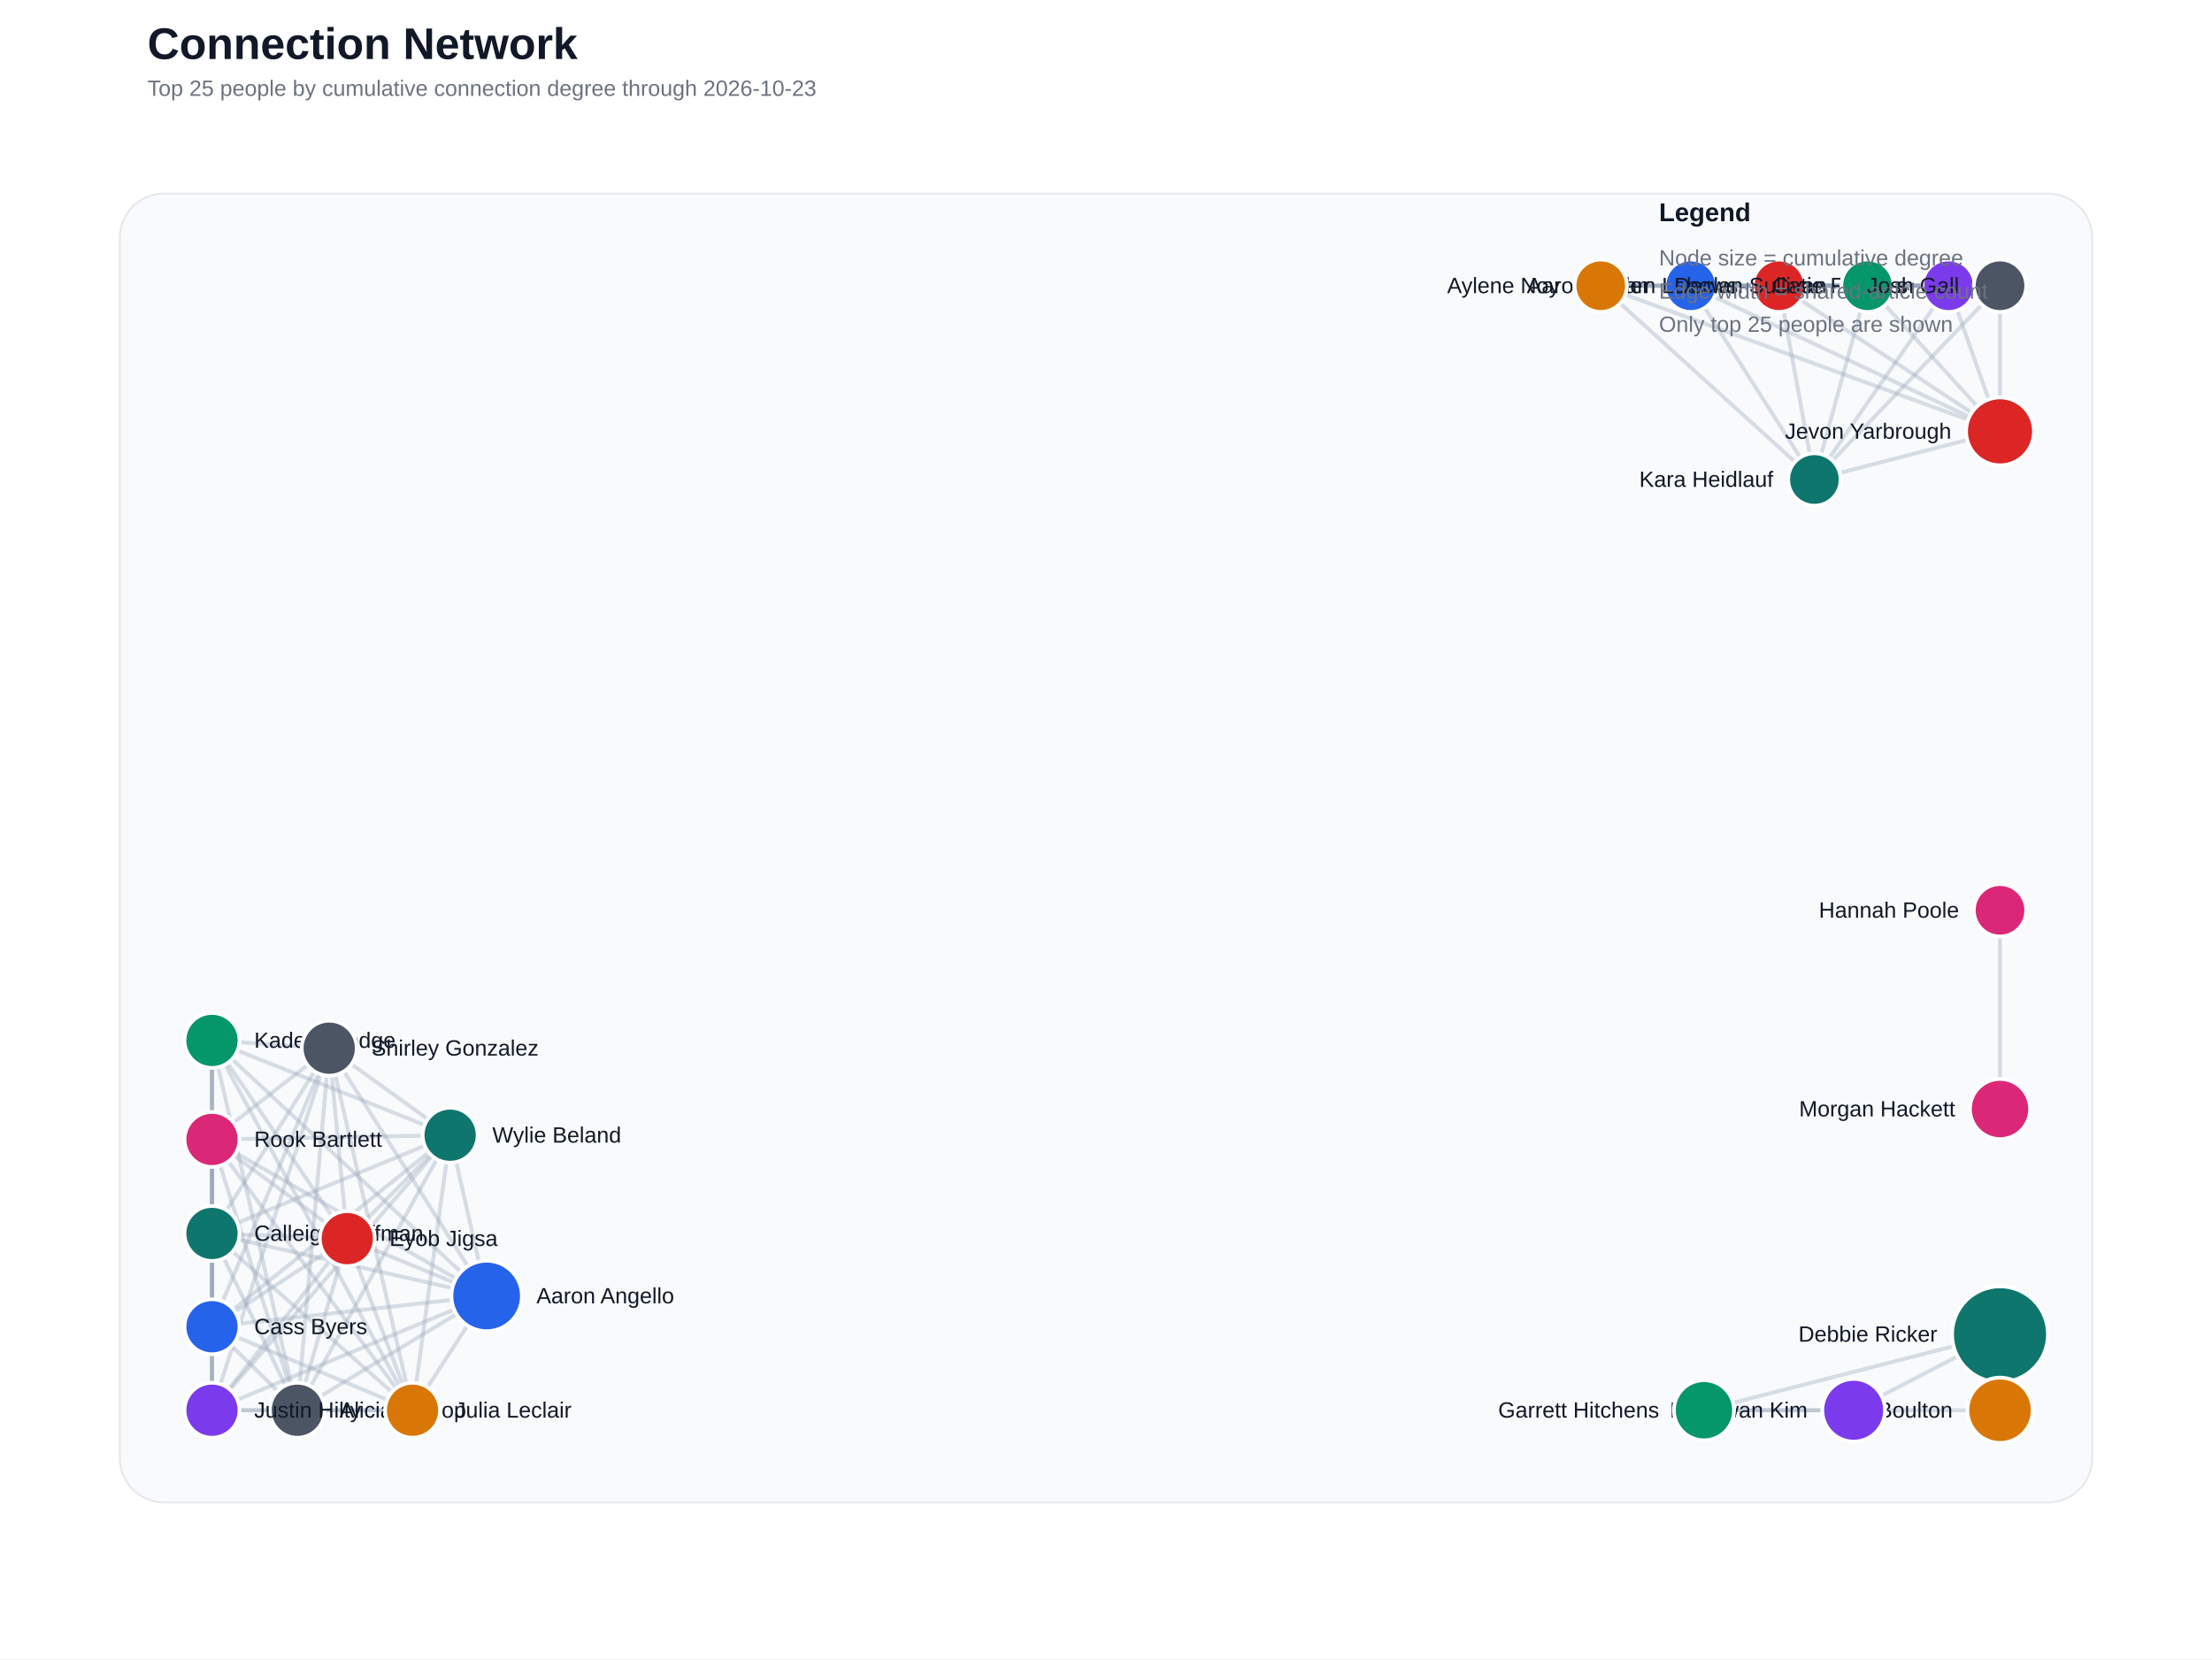
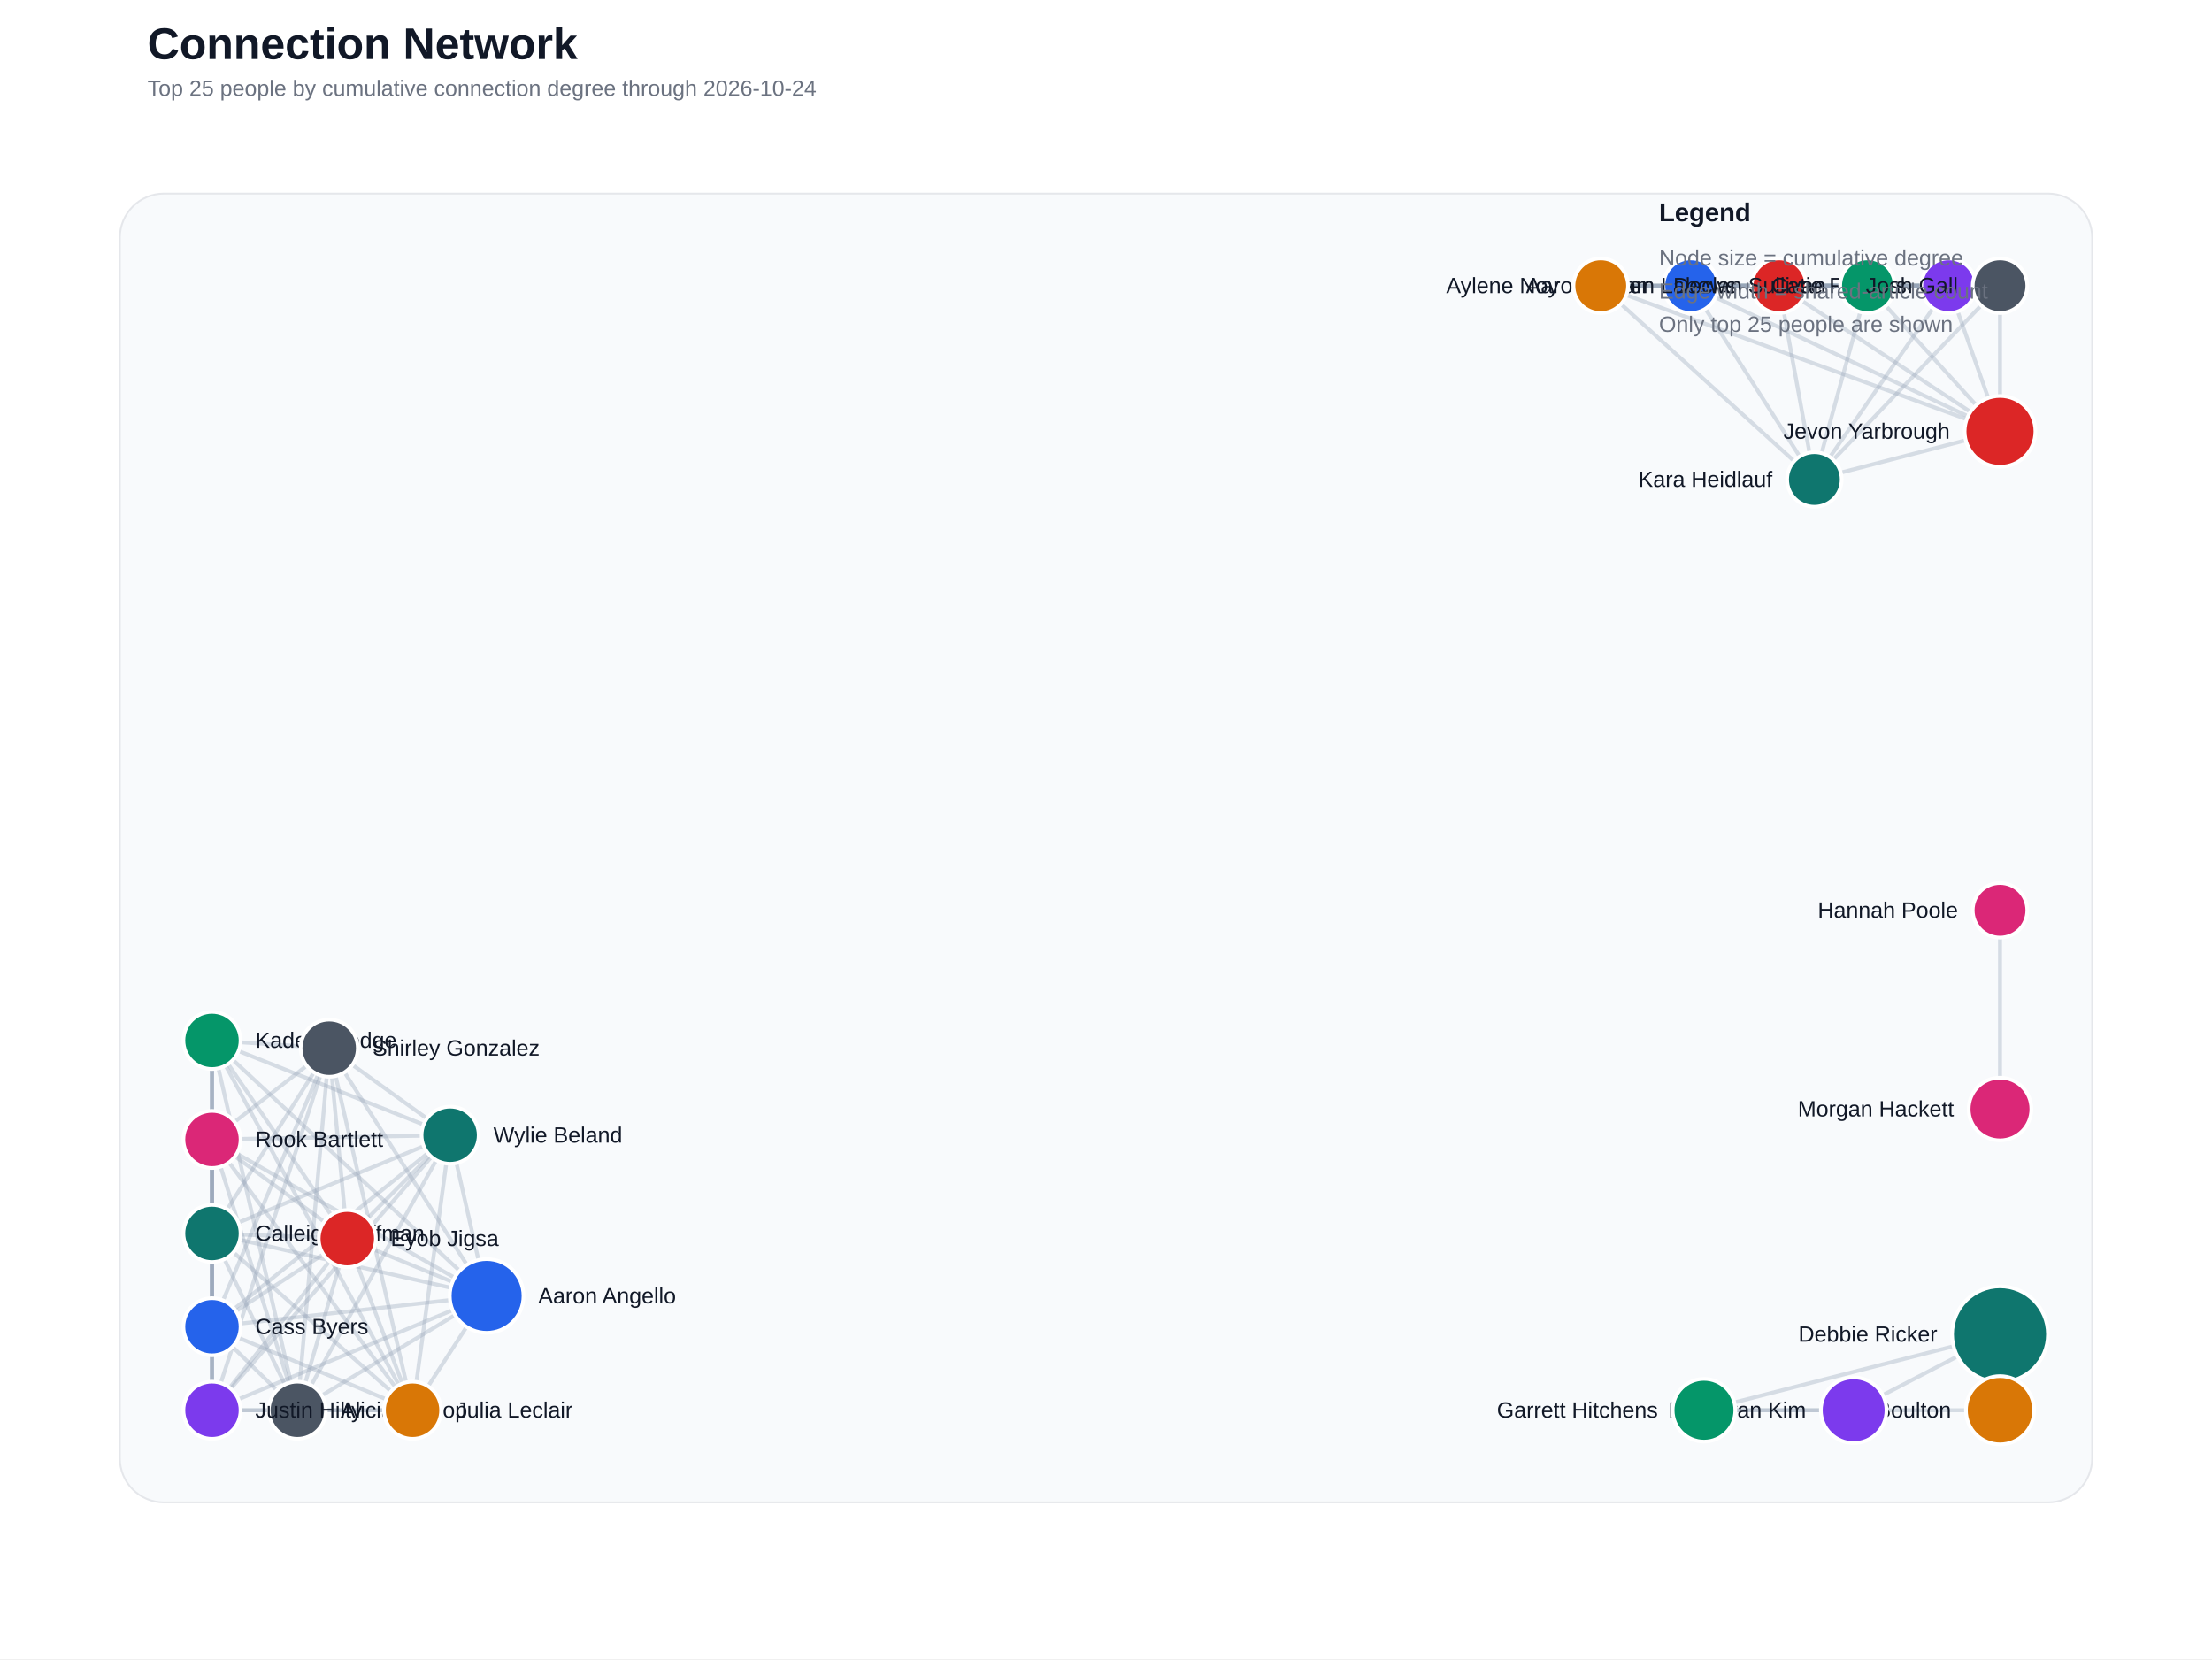
<svg xmlns="http://www.w3.org/2000/svg" width="1200" height="900" viewBox="0 0 1200 900">
  <rect width="100%" height="100%" fill="#ffffff" />
  <text x="80" y="32" font-family="Segoe UI, Arial, sans-serif" font-size="24" font-weight="700" fill="#111827">Connection Network</text>
-   <text x="80" y="52" font-family="Segoe UI, Arial, sans-serif" font-size="12" fill="#6b7280">Top 25 people by cumulative connection degree through 2026-10-23</text>
+   <text x="80" y="52" font-family="Segoe UI, Arial, sans-serif" font-size="12" fill="#6b7280">Top 25 people by cumulative connection degree through 2026-10-24</text>
  <rect x="65" y="105" width="1070" height="710" rx="24" fill="#f8fafc" stroke="#e5e7eb" />
  <line x1="1085.0" y1="765.0" x2="1085.0" y2="723.8" stroke="#94a3b8" stroke-width="4.00" stroke-linecap="round" opacity="0.60" />
  <line x1="264.0" y1="703.0" x2="161.3" y2="765.0" stroke="#94a3b8" stroke-width="2.13" stroke-linecap="round" opacity="0.35" />
  <line x1="264.0" y1="703.0" x2="115.0" y2="669.1" stroke="#94a3b8" stroke-width="2.13" stroke-linecap="round" opacity="0.35" />
  <line x1="264.0" y1="703.0" x2="115.0" y2="719.7" stroke="#94a3b8" stroke-width="2.13" stroke-linecap="round" opacity="0.35" />
  <line x1="264.0" y1="703.0" x2="188.4" y2="671.9" stroke="#94a3b8" stroke-width="2.13" stroke-linecap="round" opacity="0.35" />
  <line x1="264.0" y1="703.0" x2="223.8" y2="765.0" stroke="#94a3b8" stroke-width="2.13" stroke-linecap="round" opacity="0.35" />
  <line x1="264.0" y1="703.0" x2="115.0" y2="765.0" stroke="#94a3b8" stroke-width="2.13" stroke-linecap="round" opacity="0.35" />
  <line x1="264.0" y1="703.0" x2="115.0" y2="564.4" stroke="#94a3b8" stroke-width="2.13" stroke-linecap="round" opacity="0.35" />
  <line x1="264.0" y1="703.0" x2="115.0" y2="618.1" stroke="#94a3b8" stroke-width="2.13" stroke-linecap="round" opacity="0.35" />
  <line x1="264.0" y1="703.0" x2="178.6" y2="568.6" stroke="#94a3b8" stroke-width="2.13" stroke-linecap="round" opacity="0.35" />
  <line x1="264.0" y1="703.0" x2="244.2" y2="615.8" stroke="#94a3b8" stroke-width="2.13" stroke-linecap="round" opacity="0.35" />
  <line x1="917.2" y1="155.0" x2="965.1" y2="155.0" stroke="#94a3b8" stroke-width="2.13" stroke-linecap="round" opacity="0.35" />
  <line x1="917.2" y1="155.0" x2="868.4" y2="155.0" stroke="#94a3b8" stroke-width="2.13" stroke-linecap="round" opacity="0.35" />
  <line x1="917.2" y1="155.0" x2="1057.1" y2="155.0" stroke="#94a3b8" stroke-width="2.13" stroke-linecap="round" opacity="0.35" />
  <line x1="917.2" y1="155.0" x2="1013.1" y2="155.0" stroke="#94a3b8" stroke-width="2.13" stroke-linecap="round" opacity="0.35" />
  <line x1="917.2" y1="155.0" x2="1085.0" y2="234.0" stroke="#94a3b8" stroke-width="2.13" stroke-linecap="round" opacity="0.35" />
  <line x1="917.2" y1="155.0" x2="1085.0" y2="155.0" stroke="#94a3b8" stroke-width="2.13" stroke-linecap="round" opacity="0.35" />
  <line x1="917.2" y1="155.0" x2="984.3" y2="260.1" stroke="#94a3b8" stroke-width="2.13" stroke-linecap="round" opacity="0.35" />
  <line x1="965.1" y1="155.0" x2="868.4" y2="155.0" stroke="#94a3b8" stroke-width="2.13" stroke-linecap="round" opacity="0.35" />
  <line x1="965.1" y1="155.0" x2="1057.1" y2="155.0" stroke="#94a3b8" stroke-width="2.13" stroke-linecap="round" opacity="0.35" />
  <line x1="965.1" y1="155.0" x2="1013.1" y2="155.0" stroke="#94a3b8" stroke-width="2.13" stroke-linecap="round" opacity="0.35" />
  <line x1="965.1" y1="155.0" x2="1085.0" y2="234.0" stroke="#94a3b8" stroke-width="2.13" stroke-linecap="round" opacity="0.35" />
  <line x1="965.1" y1="155.0" x2="1085.0" y2="155.0" stroke="#94a3b8" stroke-width="2.13" stroke-linecap="round" opacity="0.35" />
  <line x1="965.1" y1="155.0" x2="984.3" y2="260.1" stroke="#94a3b8" stroke-width="2.13" stroke-linecap="round" opacity="0.35" />
  <line x1="161.3" y1="765.0" x2="115.0" y2="669.1" stroke="#94a3b8" stroke-width="2.13" stroke-linecap="round" opacity="0.35" />
  <line x1="161.3" y1="765.0" x2="115.0" y2="719.7" stroke="#94a3b8" stroke-width="2.13" stroke-linecap="round" opacity="0.35" />
  <line x1="161.3" y1="765.0" x2="188.4" y2="671.9" stroke="#94a3b8" stroke-width="2.13" stroke-linecap="round" opacity="0.35" />
  <line x1="161.3" y1="765.0" x2="223.8" y2="765.0" stroke="#94a3b8" stroke-width="2.13" stroke-linecap="round" opacity="0.35" />
  <line x1="161.3" y1="765.0" x2="115.0" y2="765.0" stroke="#94a3b8" stroke-width="2.13" stroke-linecap="round" opacity="0.35" />
  <line x1="161.3" y1="765.0" x2="115.0" y2="564.4" stroke="#94a3b8" stroke-width="2.13" stroke-linecap="round" opacity="0.35" />
  <line x1="161.3" y1="765.0" x2="115.0" y2="618.1" stroke="#94a3b8" stroke-width="2.13" stroke-linecap="round" opacity="0.35" />
  <line x1="161.3" y1="765.0" x2="178.6" y2="568.6" stroke="#94a3b8" stroke-width="2.13" stroke-linecap="round" opacity="0.35" />
  <line x1="161.3" y1="765.0" x2="244.2" y2="615.8" stroke="#94a3b8" stroke-width="2.13" stroke-linecap="round" opacity="0.35" />
  <line x1="1085.0" y1="765.0" x2="924.4" y2="765.0" stroke="#94a3b8" stroke-width="2.13" stroke-linecap="round" opacity="0.35" />
  <line x1="868.4" y1="155.0" x2="1057.1" y2="155.0" stroke="#94a3b8" stroke-width="2.13" stroke-linecap="round" opacity="0.35" />
  <line x1="868.4" y1="155.0" x2="1013.1" y2="155.0" stroke="#94a3b8" stroke-width="2.13" stroke-linecap="round" opacity="0.35" />
  <line x1="868.4" y1="155.0" x2="1085.0" y2="234.0" stroke="#94a3b8" stroke-width="2.13" stroke-linecap="round" opacity="0.35" />
  <line x1="868.4" y1="155.0" x2="1085.0" y2="155.0" stroke="#94a3b8" stroke-width="2.13" stroke-linecap="round" opacity="0.35" />
  <line x1="868.4" y1="155.0" x2="984.3" y2="260.1" stroke="#94a3b8" stroke-width="2.13" stroke-linecap="round" opacity="0.35" />
  <line x1="115.0" y1="669.1" x2="115.0" y2="719.7" stroke="#94a3b8" stroke-width="2.13" stroke-linecap="round" opacity="0.35" />
  <line x1="115.0" y1="669.1" x2="188.4" y2="671.9" stroke="#94a3b8" stroke-width="2.13" stroke-linecap="round" opacity="0.35" />
  <line x1="115.0" y1="669.1" x2="223.8" y2="765.0" stroke="#94a3b8" stroke-width="2.13" stroke-linecap="round" opacity="0.35" />
  <line x1="115.0" y1="669.1" x2="115.0" y2="765.0" stroke="#94a3b8" stroke-width="2.13" stroke-linecap="round" opacity="0.35" />
  <line x1="115.0" y1="669.1" x2="115.0" y2="564.4" stroke="#94a3b8" stroke-width="2.13" stroke-linecap="round" opacity="0.35" />
  <line x1="115.0" y1="669.1" x2="115.0" y2="618.1" stroke="#94a3b8" stroke-width="2.13" stroke-linecap="round" opacity="0.35" />
  <line x1="115.0" y1="669.1" x2="178.6" y2="568.6" stroke="#94a3b8" stroke-width="2.13" stroke-linecap="round" opacity="0.35" />
  <line x1="115.0" y1="669.1" x2="244.2" y2="615.8" stroke="#94a3b8" stroke-width="2.13" stroke-linecap="round" opacity="0.35" />
  <line x1="115.0" y1="719.7" x2="188.4" y2="671.9" stroke="#94a3b8" stroke-width="2.13" stroke-linecap="round" opacity="0.35" />
  <line x1="115.0" y1="719.7" x2="223.8" y2="765.0" stroke="#94a3b8" stroke-width="2.13" stroke-linecap="round" opacity="0.35" />
  <line x1="115.0" y1="719.7" x2="115.0" y2="765.0" stroke="#94a3b8" stroke-width="2.13" stroke-linecap="round" opacity="0.35" />
  <line x1="115.0" y1="719.7" x2="115.0" y2="564.4" stroke="#94a3b8" stroke-width="2.13" stroke-linecap="round" opacity="0.35" />
  <line x1="115.0" y1="719.7" x2="115.0" y2="618.1" stroke="#94a3b8" stroke-width="2.13" stroke-linecap="round" opacity="0.35" />
  <line x1="115.0" y1="719.7" x2="178.6" y2="568.6" stroke="#94a3b8" stroke-width="2.13" stroke-linecap="round" opacity="0.35" />
  <line x1="115.0" y1="719.7" x2="244.2" y2="615.8" stroke="#94a3b8" stroke-width="2.13" stroke-linecap="round" opacity="0.35" />
  <line x1="1057.1" y1="155.0" x2="1013.1" y2="155.0" stroke="#94a3b8" stroke-width="2.13" stroke-linecap="round" opacity="0.35" />
  <line x1="1057.1" y1="155.0" x2="1085.0" y2="234.0" stroke="#94a3b8" stroke-width="2.13" stroke-linecap="round" opacity="0.35" />
  <line x1="1057.1" y1="155.0" x2="1085.0" y2="155.0" stroke="#94a3b8" stroke-width="2.13" stroke-linecap="round" opacity="0.35" />
  <line x1="1057.1" y1="155.0" x2="984.3" y2="260.1" stroke="#94a3b8" stroke-width="2.13" stroke-linecap="round" opacity="0.35" />
  <line x1="1005.6" y1="765.0" x2="1085.0" y2="723.8" stroke="#94a3b8" stroke-width="2.13" stroke-linecap="round" opacity="0.35" />
  <line x1="1005.6" y1="765.0" x2="924.4" y2="765.0" stroke="#94a3b8" stroke-width="2.13" stroke-linecap="round" opacity="0.35" />
  <line x1="1085.0" y1="723.8" x2="924.4" y2="765.0" stroke="#94a3b8" stroke-width="2.13" stroke-linecap="round" opacity="0.35" />
  <line x1="1013.1" y1="155.0" x2="1085.0" y2="234.0" stroke="#94a3b8" stroke-width="2.13" stroke-linecap="round" opacity="0.35" />
  <line x1="1013.1" y1="155.0" x2="1085.0" y2="155.0" stroke="#94a3b8" stroke-width="2.13" stroke-linecap="round" opacity="0.35" />
  <line x1="1013.1" y1="155.0" x2="984.3" y2="260.1" stroke="#94a3b8" stroke-width="2.13" stroke-linecap="round" opacity="0.35" />
  <line x1="188.4" y1="671.9" x2="223.8" y2="765.0" stroke="#94a3b8" stroke-width="2.13" stroke-linecap="round" opacity="0.35" />
  <line x1="188.4" y1="671.9" x2="115.0" y2="765.0" stroke="#94a3b8" stroke-width="2.13" stroke-linecap="round" opacity="0.35" />
  <line x1="188.4" y1="671.9" x2="115.0" y2="564.4" stroke="#94a3b8" stroke-width="2.13" stroke-linecap="round" opacity="0.35" />
  <line x1="188.4" y1="671.9" x2="115.0" y2="618.1" stroke="#94a3b8" stroke-width="2.13" stroke-linecap="round" opacity="0.35" />
  <line x1="188.4" y1="671.9" x2="178.6" y2="568.6" stroke="#94a3b8" stroke-width="2.13" stroke-linecap="round" opacity="0.35" />
  <line x1="188.4" y1="671.9" x2="244.2" y2="615.8" stroke="#94a3b8" stroke-width="2.13" stroke-linecap="round" opacity="0.35" />
  <line x1="1085.0" y1="493.8" x2="1085.0" y2="601.6" stroke="#94a3b8" stroke-width="2.13" stroke-linecap="round" opacity="0.35" />
  <line x1="1085.0" y1="234.0" x2="1085.0" y2="155.0" stroke="#94a3b8" stroke-width="2.13" stroke-linecap="round" opacity="0.35" />
  <line x1="1085.0" y1="234.0" x2="984.3" y2="260.1" stroke="#94a3b8" stroke-width="2.13" stroke-linecap="round" opacity="0.35" />
  <line x1="1085.0" y1="155.0" x2="984.3" y2="260.1" stroke="#94a3b8" stroke-width="2.13" stroke-linecap="round" opacity="0.35" />
  <line x1="223.8" y1="765.0" x2="115.0" y2="765.0" stroke="#94a3b8" stroke-width="2.13" stroke-linecap="round" opacity="0.35" />
  <line x1="223.8" y1="765.0" x2="115.0" y2="564.4" stroke="#94a3b8" stroke-width="2.13" stroke-linecap="round" opacity="0.35" />
  <line x1="223.8" y1="765.0" x2="115.0" y2="618.1" stroke="#94a3b8" stroke-width="2.13" stroke-linecap="round" opacity="0.35" />
  <line x1="223.8" y1="765.0" x2="178.6" y2="568.6" stroke="#94a3b8" stroke-width="2.13" stroke-linecap="round" opacity="0.35" />
  <line x1="223.8" y1="765.0" x2="244.2" y2="615.8" stroke="#94a3b8" stroke-width="2.13" stroke-linecap="round" opacity="0.35" />
  <line x1="115.0" y1="765.0" x2="115.0" y2="564.4" stroke="#94a3b8" stroke-width="2.13" stroke-linecap="round" opacity="0.35" />
  <line x1="115.0" y1="765.0" x2="115.0" y2="618.1" stroke="#94a3b8" stroke-width="2.13" stroke-linecap="round" opacity="0.35" />
  <line x1="115.0" y1="765.0" x2="178.6" y2="568.6" stroke="#94a3b8" stroke-width="2.13" stroke-linecap="round" opacity="0.35" />
  <line x1="115.0" y1="765.0" x2="244.2" y2="615.8" stroke="#94a3b8" stroke-width="2.13" stroke-linecap="round" opacity="0.35" />
  <line x1="115.0" y1="564.4" x2="115.0" y2="618.1" stroke="#94a3b8" stroke-width="2.13" stroke-linecap="round" opacity="0.35" />
  <line x1="115.0" y1="564.4" x2="178.6" y2="568.6" stroke="#94a3b8" stroke-width="2.13" stroke-linecap="round" opacity="0.35" />
  <line x1="115.0" y1="564.4" x2="244.2" y2="615.8" stroke="#94a3b8" stroke-width="2.13" stroke-linecap="round" opacity="0.35" />
  <line x1="115.0" y1="618.1" x2="178.6" y2="568.6" stroke="#94a3b8" stroke-width="2.13" stroke-linecap="round" opacity="0.35" />
  <line x1="115.0" y1="618.1" x2="244.2" y2="615.8" stroke="#94a3b8" stroke-width="2.13" stroke-linecap="round" opacity="0.35" />
  <line x1="178.6" y1="568.6" x2="244.2" y2="615.8" stroke="#94a3b8" stroke-width="2.13" stroke-linecap="round" opacity="0.35" />
  <circle cx="1085.0" cy="723.8" r="26.0" fill="#0f766e" stroke="#ffffff" stroke-width="2" />
  <text x="1051.0" y="727.8" text-anchor="end" font-family="Segoe UI, Arial, sans-serif" font-size="12" fill="#111827">Debbie Ricker</text>
-   <circle cx="264.0" cy="703.0" r="19.1" fill="#2563eb" stroke="#ffffff" stroke-width="2" />
-   <text x="291.0" y="707.0" text-anchor="start" font-family="Segoe UI, Arial, sans-serif" font-size="12" fill="#111827">Aaron Angello</text>
-   <circle cx="1085.0" cy="234.0" r="18.4" fill="#dc2626" stroke="#ffffff" stroke-width="2" />
-   <text x="1058.6" y="238.0" text-anchor="end" font-family="Segoe UI, Arial, sans-serif" font-size="12" fill="#111827">Jevon Yarbrough</text>
-   <circle cx="1085.0" cy="765.0" r="17.7" fill="#d97706" stroke="#ffffff" stroke-width="2" />
-   <text x="1059.3" y="769.0" text-anchor="end" font-family="Segoe UI, Arial, sans-serif" font-size="12" fill="#111827">April Boulton</text>
-   <circle cx="1005.6" cy="765.0" r="17.0" fill="#7c3aed" stroke="#ffffff" stroke-width="2" />
-   <text x="980.6" y="769.0" text-anchor="end" font-family="Segoe UI, Arial, sans-serif" font-size="12" fill="#111827">Daehwan Kim</text>
-   <circle cx="924.4" cy="765.0" r="16.3" fill="#059669" stroke="#ffffff" stroke-width="2" />
-   <text x="900.1" y="769.0" text-anchor="end" font-family="Segoe UI, Arial, sans-serif" font-size="12" fill="#111827">Garrett Hitchens</text>
-   <circle cx="1085.0" cy="601.6" r="16.3" fill="#db2777" stroke="#ffffff" stroke-width="2" />
-   <text x="1060.7" y="605.6" text-anchor="end" font-family="Segoe UI, Arial, sans-serif" font-size="12" fill="#111827">Morgan Hackett</text>
-   <circle cx="161.3" cy="765.0" r="14.9" fill="#4b5563" stroke="#ffffff" stroke-width="2" />
-   <text x="184.2" y="769.0" text-anchor="start" font-family="Segoe UI, Arial, sans-serif" font-size="12" fill="#111827">Alicia Bishop</text>
-   <circle cx="115.0" cy="669.1" r="14.9" fill="#0f766e" stroke="#ffffff" stroke-width="2" />
-   <text x="137.9" y="673.1" text-anchor="start" font-family="Segoe UI, Arial, sans-serif" font-size="12" fill="#111827">Calleigh Hoffman</text>
-   <circle cx="115.0" cy="719.7" r="14.9" fill="#2563eb" stroke="#ffffff" stroke-width="2" />
-   <text x="137.9" y="723.7" text-anchor="start" font-family="Segoe UI, Arial, sans-serif" font-size="12" fill="#111827">Cass Byers</text>
-   <circle cx="188.4" cy="671.9" r="14.9" fill="#dc2626" stroke="#ffffff" stroke-width="2" />
-   <text x="211.3" y="675.9" text-anchor="start" font-family="Segoe UI, Arial, sans-serif" font-size="12" fill="#111827">Eyob Jigsa</text>
-   <circle cx="223.8" cy="765.0" r="14.9" fill="#d97706" stroke="#ffffff" stroke-width="2" />
-   <text x="246.7" y="769.0" text-anchor="start" font-family="Segoe UI, Arial, sans-serif" font-size="12" fill="#111827">Julia Leclair</text>
-   <circle cx="115.0" cy="765.0" r="14.9" fill="#7c3aed" stroke="#ffffff" stroke-width="2" />
-   <text x="137.9" y="769.0" text-anchor="start" font-family="Segoe UI, Arial, sans-serif" font-size="12" fill="#111827">Justin Hilty</text>
-   <circle cx="115.0" cy="564.4" r="14.9" fill="#059669" stroke="#ffffff" stroke-width="2" />
-   <text x="137.9" y="568.4" text-anchor="start" font-family="Segoe UI, Arial, sans-serif" font-size="12" fill="#111827">Kadem Hodge</text>
-   <circle cx="115.0" cy="618.1" r="14.9" fill="#db2777" stroke="#ffffff" stroke-width="2" />
-   <text x="137.9" y="622.1" text-anchor="start" font-family="Segoe UI, Arial, sans-serif" font-size="12" fill="#111827">Rook Bartlett</text>
-   <circle cx="178.6" cy="568.6" r="14.9" fill="#4b5563" stroke="#ffffff" stroke-width="2" />
-   <text x="201.5" y="572.6" text-anchor="start" font-family="Segoe UI, Arial, sans-serif" font-size="12" fill="#111827">Shirley Gonzalez</text>
-   <circle cx="244.2" cy="615.8" r="14.9" fill="#0f766e" stroke="#ffffff" stroke-width="2" />
-   <text x="267.1" y="619.8" text-anchor="start" font-family="Segoe UI, Arial, sans-serif" font-size="12" fill="#111827">Wylie Beland</text>
-   <circle cx="917.2" cy="155.0" r="14.2" fill="#2563eb" stroke="#ffffff" stroke-width="2" />
-   <text x="895.0" y="159.0" text-anchor="end" font-family="Segoe UI, Arial, sans-serif" font-size="12" fill="#111827">Aaron Heller</text>
-   <circle cx="965.1" cy="155.0" r="14.2" fill="#dc2626" stroke="#ffffff" stroke-width="2" />
-   <text x="942.9" y="159.0" text-anchor="end" font-family="Segoe UI, Arial, sans-serif" font-size="12" fill="#111827">Adam Labows</text>
-   <circle cx="868.4" cy="155.0" r="14.2" fill="#d97706" stroke="#ffffff" stroke-width="2" />
-   <text x="846.2" y="159.0" text-anchor="end" font-family="Segoe UI, Arial, sans-serif" font-size="12" fill="#111827">Aylene Noy</text>
-   <circle cx="1057.1" cy="155.0" r="14.2" fill="#7c3aed" stroke="#ffffff" stroke-width="2" />
-   <text x="1034.9" y="159.0" text-anchor="end" font-family="Segoe UI, Arial, sans-serif" font-size="12" fill="#111827">Catie Roberts</text>
-   <circle cx="1013.1" cy="155.0" r="14.2" fill="#059669" stroke="#ffffff" stroke-width="2" />
-   <text x="990.9" y="159.0" text-anchor="end" font-family="Segoe UI, Arial, sans-serif" font-size="12" fill="#111827">Declan Sullivan</text>
-   <circle cx="1085.0" cy="493.8" r="14.2" fill="#db2777" stroke="#ffffff" stroke-width="2" />
-   <text x="1062.8" y="497.8" text-anchor="end" font-family="Segoe UI, Arial, sans-serif" font-size="12" fill="#111827">Hannah Poole</text>
-   <circle cx="1085.0" cy="155.0" r="14.2" fill="#4b5563" stroke="#ffffff" stroke-width="2" />
-   <text x="1062.8" y="159.0" text-anchor="end" font-family="Segoe UI, Arial, sans-serif" font-size="12" fill="#111827">Josh Gall</text>
-   <circle cx="984.3" cy="260.1" r="14.2" fill="#0f766e" stroke="#ffffff" stroke-width="2" />
-   <text x="962.0" y="264.1" text-anchor="end" font-family="Segoe UI, Arial, sans-serif" font-size="12" fill="#111827">Kara Heidlauf</text>
+   <circle cx="264.0" cy="703.0" r="20.0" fill="#2563eb" stroke="#ffffff" stroke-width="2" />
+   <text x="292.0" y="707.0" text-anchor="start" font-family="Segoe UI, Arial, sans-serif" font-size="12" fill="#111827">Aaron Angello</text>
+   <circle cx="1085.0" cy="234.0" r="19.2" fill="#dc2626" stroke="#ffffff" stroke-width="2" />
+   <text x="1057.8" y="238.0" text-anchor="end" font-family="Segoe UI, Arial, sans-serif" font-size="12" fill="#111827">Jevon Yarbrough</text>
+   <circle cx="1085.0" cy="765.0" r="18.5" fill="#d97706" stroke="#ffffff" stroke-width="2" />
+   <text x="1058.5" y="769.0" text-anchor="end" font-family="Segoe UI, Arial, sans-serif" font-size="12" fill="#111827">April Boulton</text>
+   <circle cx="1005.6" cy="765.0" r="17.8" fill="#7c3aed" stroke="#ffffff" stroke-width="2" />
+   <text x="979.8" y="769.0" text-anchor="end" font-family="Segoe UI, Arial, sans-serif" font-size="12" fill="#111827">Daehwan Kim</text>
+   <circle cx="924.4" cy="765.0" r="17.0" fill="#059669" stroke="#ffffff" stroke-width="2" />
+   <text x="899.4" y="769.0" text-anchor="end" font-family="Segoe UI, Arial, sans-serif" font-size="12" fill="#111827">Garrett Hitchens</text>
+   <circle cx="1085.0" cy="601.6" r="17.0" fill="#db2777" stroke="#ffffff" stroke-width="2" />
+   <text x="1060.0" y="605.6" text-anchor="end" font-family="Segoe UI, Arial, sans-serif" font-size="12" fill="#111827">Morgan Hackett</text>
+   <circle cx="161.3" cy="765.0" r="15.5" fill="#4b5563" stroke="#ffffff" stroke-width="2" />
+   <text x="184.8" y="769.0" text-anchor="start" font-family="Segoe UI, Arial, sans-serif" font-size="12" fill="#111827">Alicia Bishop</text>
+   <circle cx="115.0" cy="669.1" r="15.5" fill="#0f766e" stroke="#ffffff" stroke-width="2" />
+   <text x="138.5" y="673.1" text-anchor="start" font-family="Segoe UI, Arial, sans-serif" font-size="12" fill="#111827">Calleigh Hoffman</text>
+   <circle cx="115.0" cy="719.7" r="15.5" fill="#2563eb" stroke="#ffffff" stroke-width="2" />
+   <text x="138.5" y="723.7" text-anchor="start" font-family="Segoe UI, Arial, sans-serif" font-size="12" fill="#111827">Cass Byers</text>
+   <circle cx="188.4" cy="671.9" r="15.5" fill="#dc2626" stroke="#ffffff" stroke-width="2" />
+   <text x="211.9" y="675.9" text-anchor="start" font-family="Segoe UI, Arial, sans-serif" font-size="12" fill="#111827">Eyob Jigsa</text>
+   <circle cx="223.8" cy="765.0" r="15.5" fill="#d97706" stroke="#ffffff" stroke-width="2" />
+   <text x="247.3" y="769.0" text-anchor="start" font-family="Segoe UI, Arial, sans-serif" font-size="12" fill="#111827">Julia Leclair</text>
+   <circle cx="115.0" cy="765.0" r="15.5" fill="#7c3aed" stroke="#ffffff" stroke-width="2" />
+   <text x="138.5" y="769.0" text-anchor="start" font-family="Segoe UI, Arial, sans-serif" font-size="12" fill="#111827">Justin Hilty</text>
+   <circle cx="115.0" cy="564.4" r="15.5" fill="#059669" stroke="#ffffff" stroke-width="2" />
+   <text x="138.5" y="568.4" text-anchor="start" font-family="Segoe UI, Arial, sans-serif" font-size="12" fill="#111827">Kadem Hodge</text>
+   <circle cx="115.0" cy="618.1" r="15.5" fill="#db2777" stroke="#ffffff" stroke-width="2" />
+   <text x="138.5" y="622.1" text-anchor="start" font-family="Segoe UI, Arial, sans-serif" font-size="12" fill="#111827">Rook Bartlett</text>
+   <circle cx="178.6" cy="568.6" r="15.5" fill="#4b5563" stroke="#ffffff" stroke-width="2" />
+   <text x="202.1" y="572.6" text-anchor="start" font-family="Segoe UI, Arial, sans-serif" font-size="12" fill="#111827">Shirley Gonzalez</text>
+   <circle cx="244.2" cy="615.8" r="15.5" fill="#0f766e" stroke="#ffffff" stroke-width="2" />
+   <text x="267.7" y="619.8" text-anchor="start" font-family="Segoe UI, Arial, sans-serif" font-size="12" fill="#111827">Wylie Beland</text>
+   <circle cx="917.2" cy="155.0" r="14.8" fill="#2563eb" stroke="#ffffff" stroke-width="2" />
+   <text x="894.5" y="159.0" text-anchor="end" font-family="Segoe UI, Arial, sans-serif" font-size="12" fill="#111827">Aaron Heller</text>
+   <circle cx="965.1" cy="155.0" r="14.8" fill="#dc2626" stroke="#ffffff" stroke-width="2" />
+   <text x="942.3" y="159.0" text-anchor="end" font-family="Segoe UI, Arial, sans-serif" font-size="12" fill="#111827">Adam Labows</text>
+   <circle cx="868.4" cy="155.0" r="14.8" fill="#d97706" stroke="#ffffff" stroke-width="2" />
+   <text x="845.7" y="159.0" text-anchor="end" font-family="Segoe UI, Arial, sans-serif" font-size="12" fill="#111827">Aylene Noy</text>
+   <circle cx="1057.1" cy="155.0" r="14.8" fill="#7c3aed" stroke="#ffffff" stroke-width="2" />
+   <text x="1034.3" y="159.0" text-anchor="end" font-family="Segoe UI, Arial, sans-serif" font-size="12" fill="#111827">Catie Roberts</text>
+   <circle cx="1013.1" cy="155.0" r="14.8" fill="#059669" stroke="#ffffff" stroke-width="2" />
+   <text x="990.4" y="159.0" text-anchor="end" font-family="Segoe UI, Arial, sans-serif" font-size="12" fill="#111827">Declan Sullivan</text>
+   <circle cx="1085.0" cy="493.8" r="14.8" fill="#db2777" stroke="#ffffff" stroke-width="2" />
+   <text x="1062.2" y="497.8" text-anchor="end" font-family="Segoe UI, Arial, sans-serif" font-size="12" fill="#111827">Hannah Poole</text>
+   <circle cx="1085.0" cy="155.0" r="14.8" fill="#4b5563" stroke="#ffffff" stroke-width="2" />
+   <text x="1062.2" y="159.0" text-anchor="end" font-family="Segoe UI, Arial, sans-serif" font-size="12" fill="#111827">Josh Gall</text>
+   <circle cx="984.3" cy="260.1" r="14.8" fill="#0f766e" stroke="#ffffff" stroke-width="2" />
+   <text x="961.5" y="264.1" text-anchor="end" font-family="Segoe UI, Arial, sans-serif" font-size="12" fill="#111827">Kara Heidlauf</text>
  <text x="900" y="120" font-family="Segoe UI, Arial, sans-serif" font-size="14" font-weight="700" fill="#111827">Legend</text>
  <text x="900" y="144" font-family="Segoe UI, Arial, sans-serif" font-size="12" fill="#6b7280">Node size = cumulative degree</text>
  <text x="900" y="162" font-family="Segoe UI, Arial, sans-serif" font-size="12" fill="#6b7280">Edge width = shared-article count</text>
  <text x="900" y="180" font-family="Segoe UI, Arial, sans-serif" font-size="12" fill="#6b7280">Only top 25 people are shown</text>
</svg>
